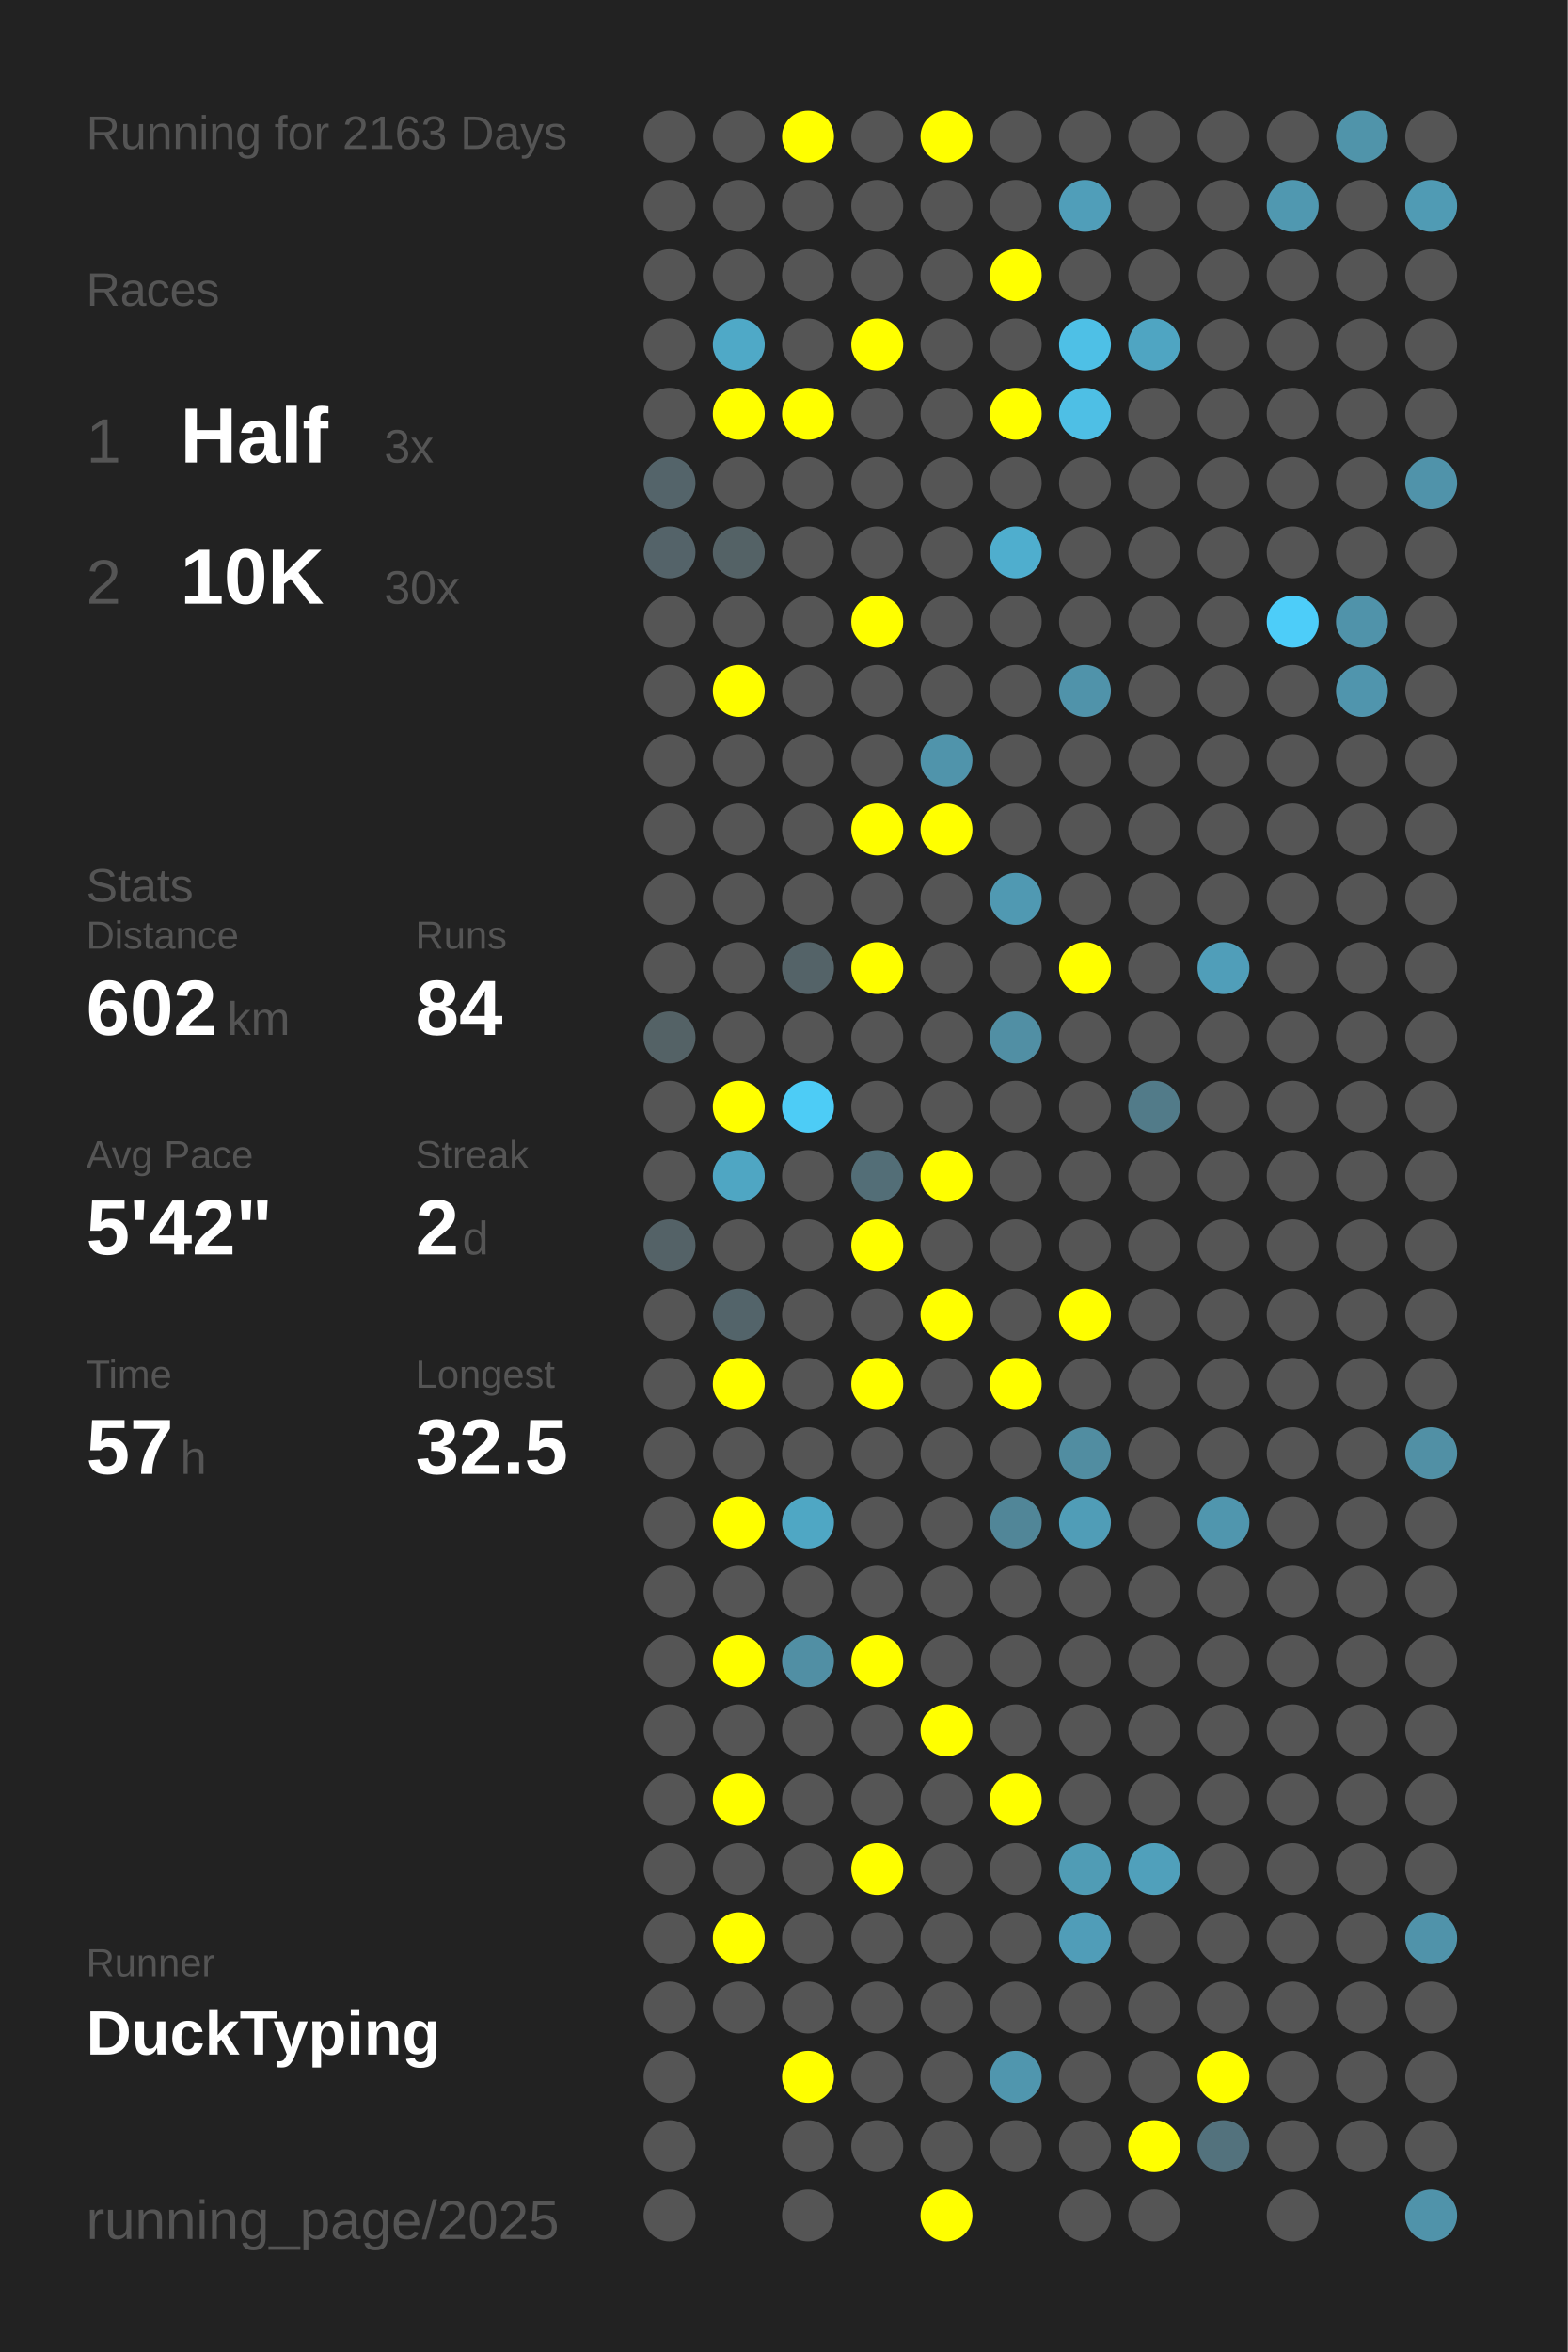
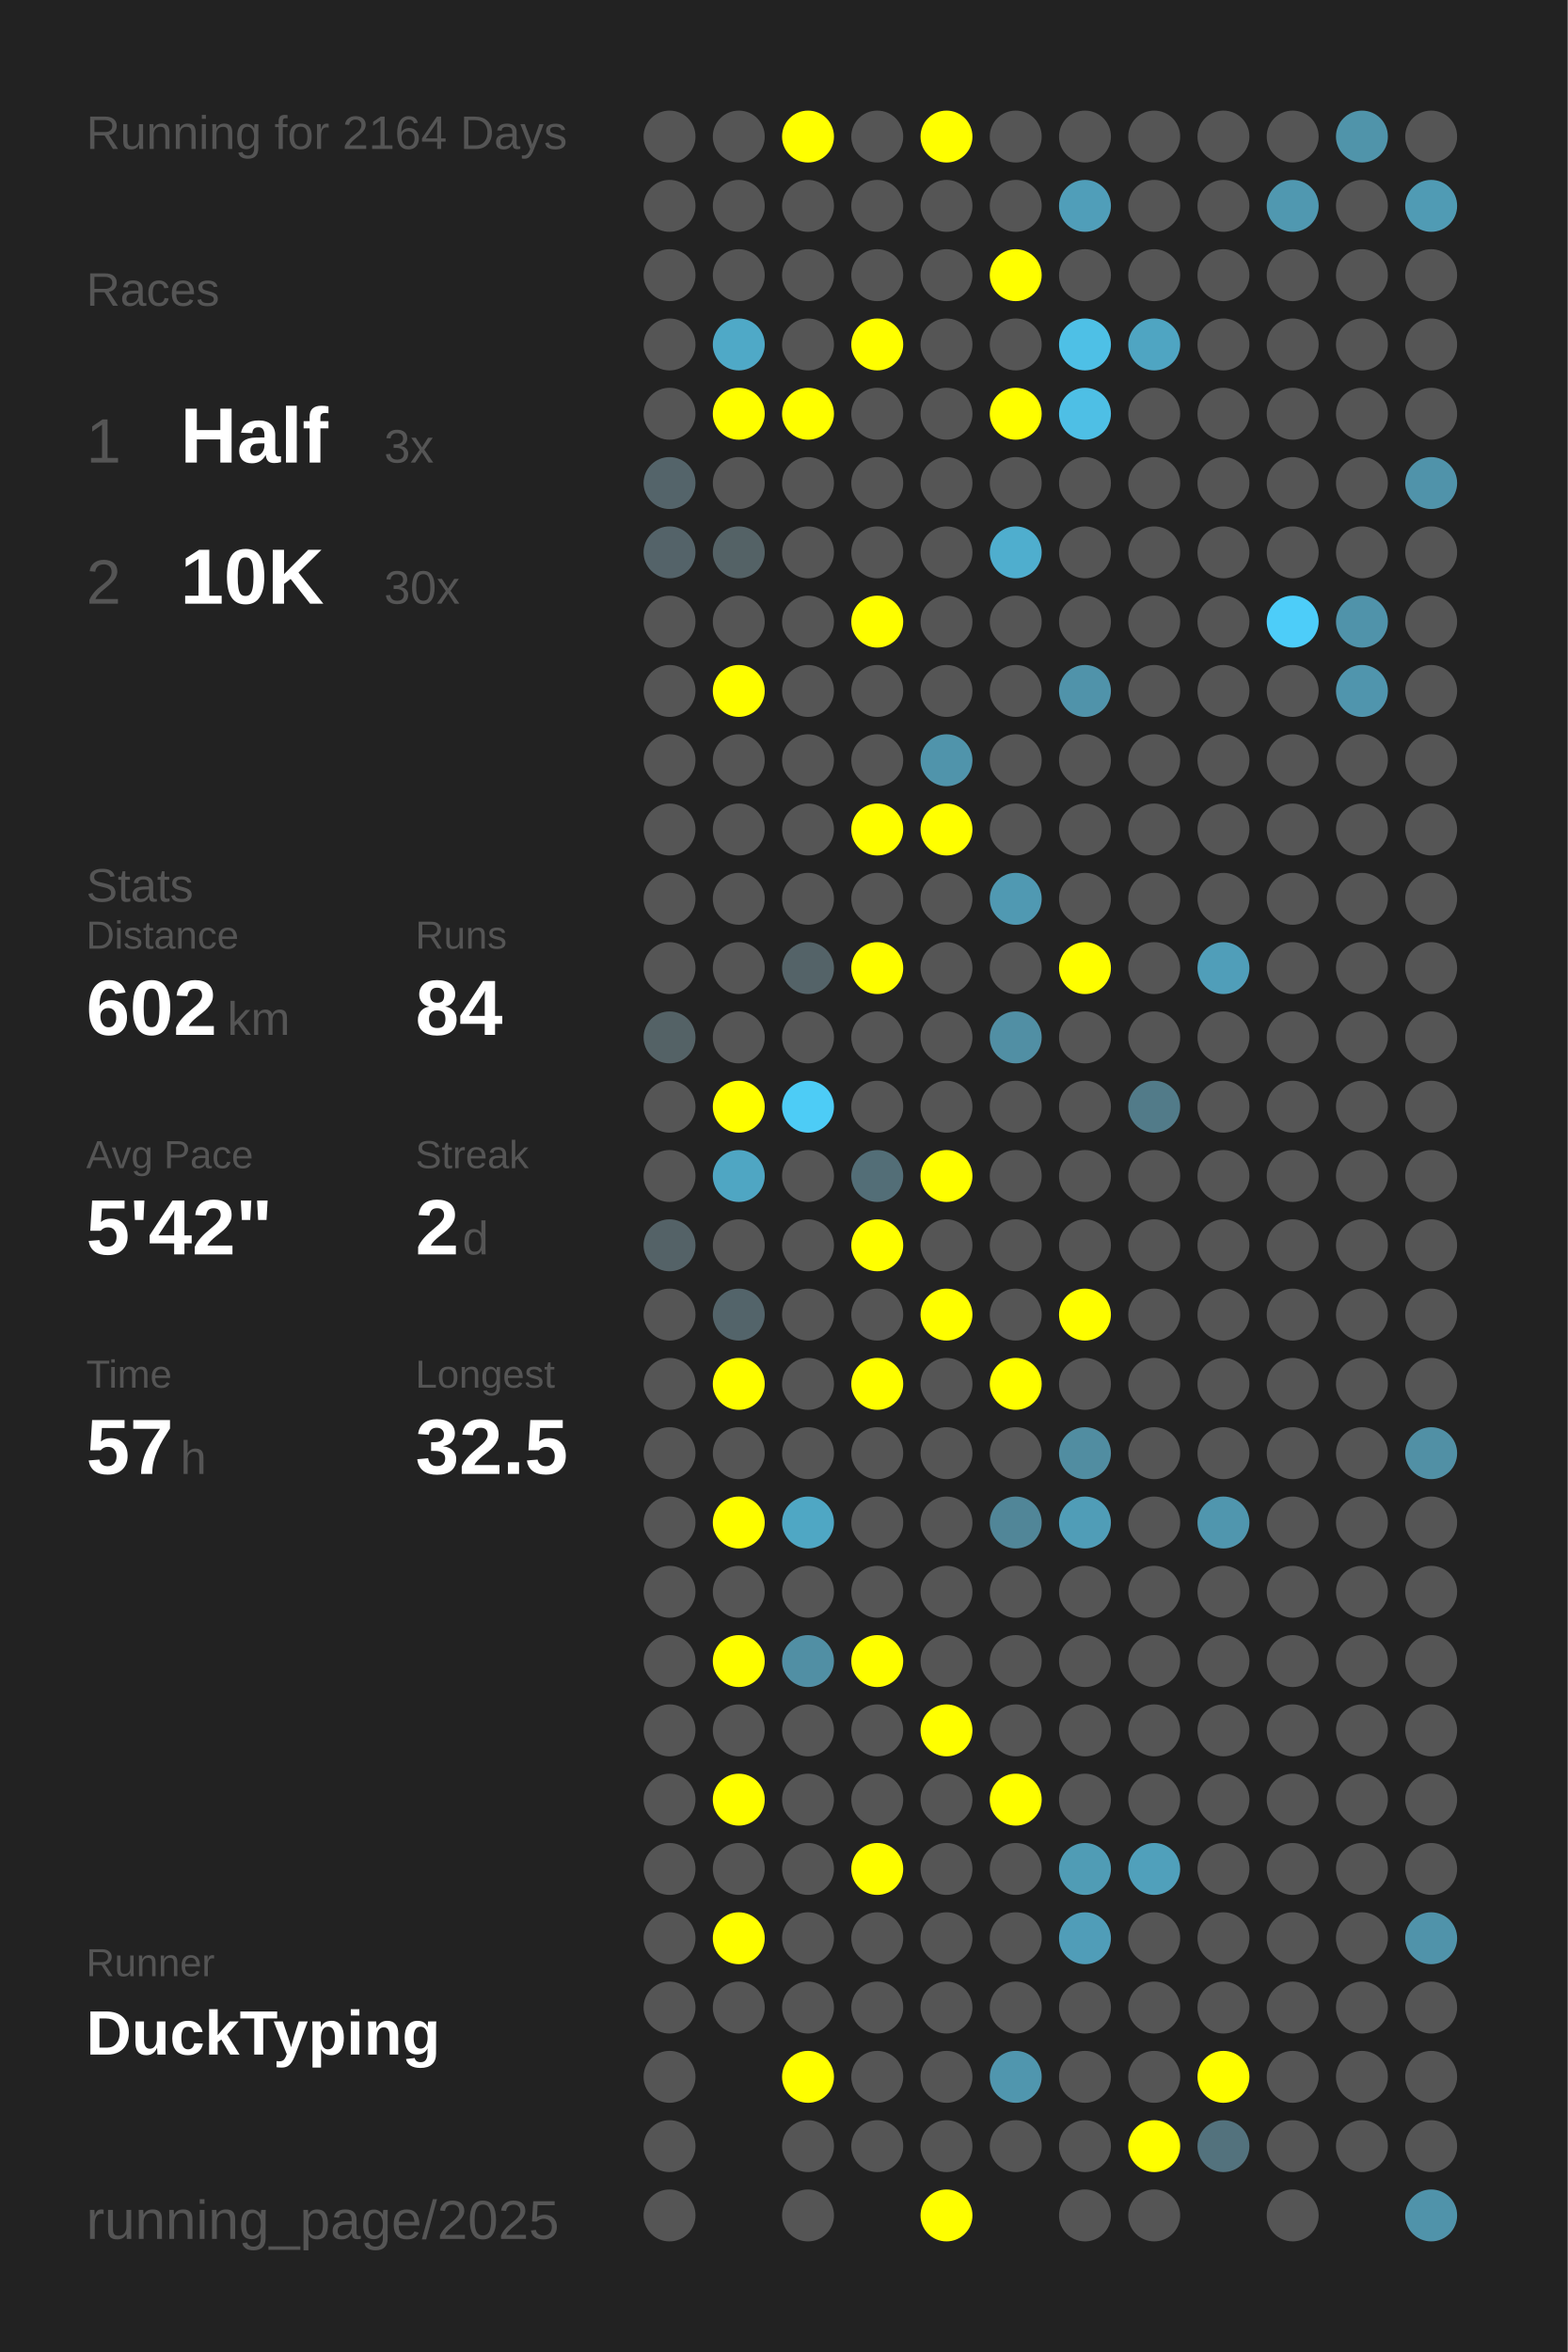
<svg xmlns="http://www.w3.org/2000/svg" baseProfile="full" height="300mm" version="1.1" viewBox="0,0,200,300" width="200mm">
  <defs />
  <rect fill="#222222" height="300" width="200" x="0" y="0" />
-   <text fill="#555555" style="font-size:6px; font-family:Arial;" x="11" y="19">Running for 2163 Days</text>
+   <text fill="#555555" style="font-size:6px; font-family:Arial;" x="11" y="19">Running for 2164 Days</text>
  <text fill="#555555" style="font-size:6px; font-family:Arial;" x="11" y="39">Races</text>
  <text fill="#555555" style="font-size:8px; font-family:Arial;" x="11" y="59">1</text>
  <text fill="#FFFFFF" style="font-size:10px; font-family:Arial; font-weight:bold;" x="23" y="59">Half</text>
  <text fill="#555555" style="font-size:6px; font-family:Arial;" x="49" y="59">3x</text>
  <text fill="#555555" style="font-size:8px; font-family:Arial;" x="11" y="77">2</text>
  <text fill="#FFFFFF" style="font-size:10px; font-family:Arial; font-weight:bold;" x="23" y="77">10K</text>
  <text fill="#555555" style="font-size:6px; font-family:Arial;" x="49" y="77">30x</text>
  <text fill="#555555" style="font-size:6px; font-family:Arial;" x="11" y="115">Stats</text>
  <text fill="#555555" style="font-size:5px; font-family:Arial;" x="11" y="121">Distance</text>
  <text fill="#FFFFFF" style="font-size:10px; font-family:Arial; font-weight:bold;" x="11" y="132">602</text>
  <text fill="#555555" style="font-size:6px; font-family:Arial;" x="29" y="132">km</text>
  <text fill="#555555" style="font-size:5px; font-family:Arial;" x="53" y="121">Runs</text>
  <text fill="#FFFFFF" style="font-size:10px; font-family:Arial; font-weight:bold;" x="53" y="132">84</text>
  <text fill="#555555" style="font-size:5px; font-family:Arial;" x="11" y="149">Avg Pace</text>
  <text fill="#FFFFFF" style="font-size:10px; font-family:Arial; font-weight:bold;" x="11" y="160">5'42"</text>
  <text fill="#555555" style="font-size:5px; font-family:Arial;" x="53" y="149">Streak</text>
  <text fill="#FFFFFF" style="font-size:10px; font-family:Arial; font-weight:bold;" x="53" y="160">2</text>
  <text fill="#555555" style="font-size:6px; font-family:Arial;" x="59" y="160">d</text>
  <text fill="#555555" style="font-size:5px; font-family:Arial;" x="11" y="177">Time</text>
  <text fill="#FFFFFF" style="font-size:10px; font-family:Arial; font-weight:bold;" x="11" y="188">57</text>
  <text fill="#555555" style="font-size:6px; font-family:Arial;" x="23" y="188">h</text>
  <text fill="#555555" style="font-size:5px; font-family:Arial;" x="53" y="177">Longest</text>
  <text fill="#FFFFFF" style="font-size:10px; font-family:Arial; font-weight:bold;" x="53" y="188">32.5</text>
  <text fill="#555555" style="font-size:5px; font-family:Arial;" x="11" y="252.065">Runner</text>
  <text fill="#FFFFFF" style="font-size:8px; font-family:Arial; font-weight:bold;" x="11" y="262.065">DuckTyping</text>
  <text fill="#555555" style="font-size:7px; font-family:Arial;" x="11" y="285.581">running_page/2025</text>
  <circle cx="85.417" cy="17.419" fill="#555555" r="3.312" />
  <circle cx="85.417" cy="26.258" fill="#555555" r="3.312" />
  <circle cx="85.417" cy="35.097" fill="#555555" r="3.312" />
  <circle cx="85.417" cy="43.935" fill="#555555" r="3.312" />
  <circle cx="85.417" cy="52.774" fill="#555555" r="3.312" />
  <circle cx="85.417" cy="61.613" fill="#54646a" r="3.312" />
  <circle cx="85.417" cy="70.452" fill="#546369" r="3.312" />
  <circle cx="85.417" cy="79.29" fill="#555555" r="3.312" />
  <circle cx="85.417" cy="88.129" fill="#555555" r="3.312" />
  <circle cx="85.417" cy="96.968" fill="#555555" r="3.312" />
  <circle cx="85.417" cy="105.806" fill="#555555" r="3.312" />
  <circle cx="85.417" cy="114.645" fill="#555555" r="3.312" />
  <circle cx="85.417" cy="123.484" fill="#555555" r="3.312" />
  <circle cx="85.417" cy="132.323" fill="#546266" r="3.312" />
  <circle cx="85.417" cy="141.161" fill="#555555" r="3.312" />
  <circle cx="85.417" cy="150" fill="#555555" r="3.312" />
  <circle cx="85.417" cy="158.839" fill="#546267" r="3.312" />
  <circle cx="85.417" cy="167.677" fill="#555555" r="3.312" />
  <circle cx="85.417" cy="176.516" fill="#555555" r="3.312" />
  <circle cx="85.417" cy="185.355" fill="#555555" r="3.312" />
  <circle cx="85.417" cy="194.194" fill="#555555" r="3.312" />
  <circle cx="85.417" cy="203.032" fill="#555555" r="3.312" />
  <circle cx="85.417" cy="211.871" fill="#555555" r="3.312" />
  <circle cx="85.417" cy="220.71" fill="#555555" r="3.312" />
  <circle cx="85.417" cy="229.548" fill="#555555" r="3.312" />
  <circle cx="85.417" cy="238.387" fill="#555555" r="3.312" />
  <circle cx="85.417" cy="247.226" fill="#555555" r="3.312" />
  <circle cx="85.417" cy="256.065" fill="#555555" r="3.312" />
  <circle cx="85.417" cy="264.903" fill="#555555" r="3.312" />
  <circle cx="85.417" cy="273.742" fill="#555555" r="3.312" />
  <circle cx="85.417" cy="282.581" fill="#555555" r="3.312" />
  <circle cx="94.25" cy="17.419" fill="#555555" r="3.312" />
  <circle cx="94.25" cy="26.258" fill="#555555" r="3.312" />
  <circle cx="94.25" cy="35.097" fill="#555555" r="3.312" />
  <circle cx="94.25" cy="43.935" fill="#4fa9c7" r="3.312" />
  <circle cx="94.25" cy="52.774" fill="#FFFF00" r="3.312" />
  <circle cx="94.25" cy="61.613" fill="#555555" r="3.312" />
  <circle cx="94.25" cy="70.452" fill="#546266" r="3.312" />
  <circle cx="94.25" cy="79.29" fill="#555555" r="3.312" />
  <circle cx="94.25" cy="88.129" fill="#FFFF00" r="3.312" />
  <circle cx="94.25" cy="96.968" fill="#555555" r="3.312" />
  <circle cx="94.25" cy="105.806" fill="#555555" r="3.312" />
  <circle cx="94.25" cy="114.645" fill="#555555" r="3.312" />
  <circle cx="94.25" cy="123.484" fill="#555555" r="3.312" />
  <circle cx="94.25" cy="132.323" fill="#555555" r="3.312" />
  <circle cx="94.25" cy="141.161" fill="#FFFF00" r="3.312" />
  <circle cx="94.25" cy="150" fill="#4fa6c3" r="3.312" />
  <circle cx="94.25" cy="158.839" fill="#555555" r="3.312" />
  <circle cx="94.25" cy="167.677" fill="#53646a" r="3.312" />
  <circle cx="94.25" cy="176.516" fill="#FFFF00" r="3.312" />
  <circle cx="94.25" cy="185.355" fill="#555555" r="3.312" />
  <circle cx="94.25" cy="194.194" fill="#FFFF00" r="3.312" />
  <circle cx="94.25" cy="203.032" fill="#555555" r="3.312" />
  <circle cx="94.25" cy="211.871" fill="#FFFF00" r="3.312" />
  <circle cx="94.25" cy="220.71" fill="#555555" r="3.312" />
  <circle cx="94.25" cy="229.548" fill="#FFFF00" r="3.312" />
  <circle cx="94.25" cy="238.387" fill="#555555" r="3.312" />
  <circle cx="94.25" cy="247.226" fill="#FFFF00" r="3.312" />
  <circle cx="94.25" cy="256.065" fill="#555555" r="3.312" />
  <circle cx="103.083" cy="17.419" fill="#FFFF00" r="3.312" />
  <circle cx="103.083" cy="26.258" fill="#555555" r="3.312" />
  <circle cx="103.083" cy="35.097" fill="#555555" r="3.312" />
  <circle cx="103.083" cy="43.935" fill="#555555" r="3.312" />
  <circle cx="103.083" cy="52.774" fill="#FFFF00" r="3.312" />
  <circle cx="103.083" cy="61.613" fill="#555555" r="3.312" />
  <circle cx="103.083" cy="70.452" fill="#555555" r="3.312" />
  <circle cx="103.083" cy="79.29" fill="#555555" r="3.312" />
  <circle cx="103.083" cy="88.129" fill="#555555" r="3.312" />
  <circle cx="103.083" cy="96.968" fill="#555555" r="3.312" />
  <circle cx="103.083" cy="105.806" fill="#555555" r="3.312" />
  <circle cx="103.083" cy="114.645" fill="#555555" r="3.312" />
  <circle cx="103.083" cy="123.484" fill="#546368" r="3.312" />
  <circle cx="103.083" cy="132.323" fill="#555555" r="3.312" />
  <circle cx="103.083" cy="141.161" fill="#4dccf6" r="3.312" />
  <circle cx="103.083" cy="150" fill="#555555" r="3.312" />
  <circle cx="103.083" cy="158.839" fill="#555555" r="3.312" />
  <circle cx="103.083" cy="167.677" fill="#555555" r="3.312" />
  <circle cx="103.083" cy="176.516" fill="#555555" r="3.312" />
  <circle cx="103.083" cy="185.355" fill="#555555" r="3.312" />
  <circle cx="103.083" cy="194.194" fill="#4fa7c4" r="3.312" />
  <circle cx="103.083" cy="203.032" fill="#555555" r="3.312" />
  <circle cx="103.083" cy="211.871" fill="#518fa4" r="3.312" />
  <circle cx="103.083" cy="220.71" fill="#555555" r="3.312" />
  <circle cx="103.083" cy="229.548" fill="#555555" r="3.312" />
  <circle cx="103.083" cy="238.387" fill="#555555" r="3.312" />
  <circle cx="103.083" cy="247.226" fill="#555555" r="3.312" />
  <circle cx="103.083" cy="256.065" fill="#555555" r="3.312" />
  <circle cx="103.083" cy="264.903" fill="#FFFF00" r="3.312" />
  <circle cx="103.083" cy="273.742" fill="#555555" r="3.312" />
  <circle cx="103.083" cy="282.581" fill="#555555" r="3.312" />
  <circle cx="111.917" cy="17.419" fill="#555555" r="3.312" />
  <circle cx="111.917" cy="26.258" fill="#555555" r="3.312" />
  <circle cx="111.917" cy="35.097" fill="#555555" r="3.312" />
  <circle cx="111.917" cy="43.935" fill="#FFFF00" r="3.312" />
  <circle cx="111.917" cy="52.774" fill="#555555" r="3.312" />
  <circle cx="111.917" cy="61.613" fill="#555555" r="3.312" />
  <circle cx="111.917" cy="70.452" fill="#555555" r="3.312" />
  <circle cx="111.917" cy="79.29" fill="#FFFF00" r="3.312" />
  <circle cx="111.917" cy="88.129" fill="#555555" r="3.312" />
  <circle cx="111.917" cy="96.968" fill="#555555" r="3.312" />
  <circle cx="111.917" cy="105.806" fill="#FFFF00" r="3.312" />
  <circle cx="111.917" cy="114.645" fill="#555555" r="3.312" />
  <circle cx="111.917" cy="123.484" fill="#FFFF00" r="3.312" />
  <circle cx="111.917" cy="132.323" fill="#555555" r="3.312" />
  <circle cx="111.917" cy="141.161" fill="#555555" r="3.312" />
  <circle cx="111.917" cy="150" fill="#536e77" r="3.312" />
  <circle cx="111.917" cy="158.839" fill="#FFFF00" r="3.312" />
  <circle cx="111.917" cy="167.677" fill="#555555" r="3.312" />
  <circle cx="111.917" cy="176.516" fill="#FFFF00" r="3.312" />
  <circle cx="111.917" cy="185.355" fill="#555555" r="3.312" />
  <circle cx="111.917" cy="194.194" fill="#555555" r="3.312" />
  <circle cx="111.917" cy="203.032" fill="#555555" r="3.312" />
  <circle cx="111.917" cy="211.871" fill="#FFFF00" r="3.312" />
  <circle cx="111.917" cy="220.71" fill="#555555" r="3.312" />
  <circle cx="111.917" cy="229.548" fill="#555555" r="3.312" />
  <circle cx="111.917" cy="238.387" fill="#FFFF00" r="3.312" />
  <circle cx="111.917" cy="247.226" fill="#555555" r="3.312" />
  <circle cx="111.917" cy="256.065" fill="#555555" r="3.312" />
  <circle cx="111.917" cy="264.903" fill="#555555" r="3.312" />
  <circle cx="111.917" cy="273.742" fill="#555555" r="3.312" />
  <circle cx="120.75" cy="17.419" fill="#FFFF00" r="3.312" />
  <circle cx="120.75" cy="26.258" fill="#555555" r="3.312" />
  <circle cx="120.75" cy="35.097" fill="#555555" r="3.312" />
  <circle cx="120.75" cy="43.935" fill="#555555" r="3.312" />
  <circle cx="120.75" cy="52.774" fill="#555555" r="3.312" />
  <circle cx="120.75" cy="61.613" fill="#555555" r="3.312" />
  <circle cx="120.75" cy="70.452" fill="#555555" r="3.312" />
  <circle cx="120.75" cy="79.29" fill="#555555" r="3.312" />
  <circle cx="120.75" cy="88.129" fill="#555555" r="3.312" />
  <circle cx="120.75" cy="96.968" fill="#5094ab" r="3.312" />
  <circle cx="120.75" cy="105.806" fill="#FFFF00" r="3.312" />
  <circle cx="120.75" cy="114.645" fill="#555555" r="3.312" />
  <circle cx="120.75" cy="123.484" fill="#555555" r="3.312" />
  <circle cx="120.75" cy="132.323" fill="#555555" r="3.312" />
  <circle cx="120.75" cy="141.161" fill="#555555" r="3.312" />
  <circle cx="120.75" cy="150" fill="#FFFF00" r="3.312" />
  <circle cx="120.75" cy="158.839" fill="#555555" r="3.312" />
  <circle cx="120.75" cy="167.677" fill="#FFFF00" r="3.312" />
  <circle cx="120.75" cy="176.516" fill="#555555" r="3.312" />
  <circle cx="120.75" cy="185.355" fill="#555555" r="3.312" />
  <circle cx="120.75" cy="194.194" fill="#555555" r="3.312" />
  <circle cx="120.75" cy="203.032" fill="#555555" r="3.312" />
  <circle cx="120.75" cy="211.871" fill="#555555" r="3.312" />
  <circle cx="120.75" cy="220.71" fill="#FFFF00" r="3.312" />
  <circle cx="120.75" cy="229.548" fill="#555555" r="3.312" />
  <circle cx="120.75" cy="238.387" fill="#555555" r="3.312" />
  <circle cx="120.75" cy="247.226" fill="#555555" r="3.312" />
  <circle cx="120.75" cy="256.065" fill="#555555" r="3.312" />
  <circle cx="120.75" cy="264.903" fill="#555555" r="3.312" />
  <circle cx="120.75" cy="273.742" fill="#555555" r="3.312" />
  <circle cx="120.75" cy="282.581" fill="#FFFF00" r="3.312" />
  <circle cx="129.583" cy="17.419" fill="#555555" r="3.312" />
  <circle cx="129.583" cy="26.258" fill="#555555" r="3.312" />
  <circle cx="129.583" cy="35.097" fill="#FFFF00" r="3.312" />
  <circle cx="129.583" cy="43.935" fill="#555555" r="3.312" />
  <circle cx="129.583" cy="52.774" fill="#FFFF00" r="3.312" />
  <circle cx="129.583" cy="61.613" fill="#555555" r="3.312" />
  <circle cx="129.583" cy="70.452" fill="#4faece" r="3.312" />
  <circle cx="129.583" cy="79.29" fill="#555555" r="3.312" />
  <circle cx="129.583" cy="88.129" fill="#555555" r="3.312" />
  <circle cx="129.583" cy="96.968" fill="#555555" r="3.312" />
  <circle cx="129.583" cy="105.806" fill="#555555" r="3.312" />
  <circle cx="129.583" cy="114.645" fill="#5099b2" r="3.312" />
  <circle cx="129.583" cy="123.484" fill="#555555" r="3.312" />
  <circle cx="129.583" cy="132.323" fill="#518fa4" r="3.312" />
  <circle cx="129.583" cy="141.161" fill="#555555" r="3.312" />
  <circle cx="129.583" cy="150" fill="#555555" r="3.312" />
  <circle cx="129.583" cy="158.839" fill="#555555" r="3.312" />
  <circle cx="129.583" cy="167.677" fill="#555555" r="3.312" />
  <circle cx="129.583" cy="176.516" fill="#FFFF00" r="3.312" />
  <circle cx="129.583" cy="185.355" fill="#555555" r="3.312" />
  <circle cx="129.583" cy="194.194" fill="#518698" r="3.312" />
  <circle cx="129.583" cy="203.032" fill="#555555" r="3.312" />
  <circle cx="129.583" cy="211.871" fill="#555555" r="3.312" />
  <circle cx="129.583" cy="220.71" fill="#555555" r="3.312" />
  <circle cx="129.583" cy="229.548" fill="#FFFF00" r="3.312" />
  <circle cx="129.583" cy="238.387" fill="#555555" r="3.312" />
  <circle cx="129.583" cy="247.226" fill="#555555" r="3.312" />
  <circle cx="129.583" cy="256.065" fill="#555555" r="3.312" />
  <circle cx="129.583" cy="264.903" fill="#5096ae" r="3.312" />
  <circle cx="129.583" cy="273.742" fill="#555555" r="3.312" />
  <circle cx="138.417" cy="17.419" fill="#555555" r="3.312" />
  <circle cx="138.417" cy="26.258" fill="#509eb9" r="3.312" />
  <circle cx="138.417" cy="35.097" fill="#555555" r="3.312" />
  <circle cx="138.417" cy="43.935" fill="#4ec0e6" r="3.312" />
  <circle cx="138.417" cy="52.774" fill="#4ebfe5" r="3.312" />
  <circle cx="138.417" cy="61.613" fill="#555555" r="3.312" />
  <circle cx="138.417" cy="70.452" fill="#555555" r="3.312" />
  <circle cx="138.417" cy="79.29" fill="#555555" r="3.312" />
  <circle cx="138.417" cy="88.129" fill="#5093aa" r="3.312" />
  <circle cx="138.417" cy="96.968" fill="#555555" r="3.312" />
  <circle cx="138.417" cy="105.806" fill="#555555" r="3.312" />
  <circle cx="138.417" cy="114.645" fill="#555555" r="3.312" />
  <circle cx="138.417" cy="123.484" fill="#FFFF00" r="3.312" />
  <circle cx="138.417" cy="132.323" fill="#555555" r="3.312" />
  <circle cx="138.417" cy="141.161" fill="#555555" r="3.312" />
  <circle cx="138.417" cy="150" fill="#555555" r="3.312" />
  <circle cx="138.417" cy="158.839" fill="#555555" r="3.312" />
  <circle cx="138.417" cy="167.677" fill="#FFFF00" r="3.312" />
  <circle cx="138.417" cy="176.516" fill="#555555" r="3.312" />
  <circle cx="138.417" cy="185.355" fill="#518da1" r="3.312" />
  <circle cx="138.417" cy="194.194" fill="#509db7" r="3.312" />
  <circle cx="138.417" cy="203.032" fill="#555555" r="3.312" />
  <circle cx="138.417" cy="211.871" fill="#555555" r="3.312" />
  <circle cx="138.417" cy="220.71" fill="#555555" r="3.312" />
  <circle cx="138.417" cy="229.548" fill="#555555" r="3.312" />
  <circle cx="138.417" cy="238.387" fill="#509cb5" r="3.312" />
  <circle cx="138.417" cy="247.226" fill="#509db8" r="3.312" />
  <circle cx="138.417" cy="256.065" fill="#555555" r="3.312" />
  <circle cx="138.417" cy="264.903" fill="#555555" r="3.312" />
  <circle cx="138.417" cy="273.742" fill="#555555" r="3.312" />
  <circle cx="138.417" cy="282.581" fill="#555555" r="3.312" />
  <circle cx="147.25" cy="17.419" fill="#555555" r="3.312" />
  <circle cx="147.25" cy="26.258" fill="#555555" r="3.312" />
  <circle cx="147.25" cy="35.097" fill="#555555" r="3.312" />
  <circle cx="147.25" cy="43.935" fill="#4fa5c2" r="3.312" />
  <circle cx="147.25" cy="52.774" fill="#555555" r="3.312" />
  <circle cx="147.25" cy="61.613" fill="#555555" r="3.312" />
  <circle cx="147.25" cy="70.452" fill="#555555" r="3.312" />
  <circle cx="147.25" cy="79.29" fill="#555555" r="3.312" />
  <circle cx="147.25" cy="88.129" fill="#555555" r="3.312" />
  <circle cx="147.25" cy="96.968" fill="#555555" r="3.312" />
  <circle cx="147.25" cy="105.806" fill="#555555" r="3.312" />
  <circle cx="147.25" cy="114.645" fill="#555555" r="3.312" />
  <circle cx="147.25" cy="123.484" fill="#555555" r="3.312" />
  <circle cx="147.25" cy="132.323" fill="#555555" r="3.312" />
  <circle cx="147.25" cy="141.161" fill="#527b89" r="3.312" />
  <circle cx="147.25" cy="150" fill="#555555" r="3.312" />
  <circle cx="147.25" cy="158.839" fill="#555555" r="3.312" />
  <circle cx="147.25" cy="167.677" fill="#555555" r="3.312" />
  <circle cx="147.25" cy="176.516" fill="#555555" r="3.312" />
  <circle cx="147.25" cy="185.355" fill="#555555" r="3.312" />
  <circle cx="147.25" cy="194.194" fill="#555555" r="3.312" />
  <circle cx="147.25" cy="203.032" fill="#555555" r="3.312" />
  <circle cx="147.25" cy="211.871" fill="#555555" r="3.312" />
  <circle cx="147.25" cy="220.71" fill="#555555" r="3.312" />
  <circle cx="147.25" cy="229.548" fill="#555555" r="3.312" />
  <circle cx="147.25" cy="238.387" fill="#50a0bb" r="3.312" />
  <circle cx="147.25" cy="247.226" fill="#555555" r="3.312" />
  <circle cx="147.25" cy="256.065" fill="#555555" r="3.312" />
  <circle cx="147.25" cy="264.903" fill="#555555" r="3.312" />
  <circle cx="147.25" cy="273.742" fill="#FFFF00" r="3.312" />
  <circle cx="147.25" cy="282.581" fill="#555555" r="3.312" />
  <circle cx="156.083" cy="17.419" fill="#555555" r="3.312" />
  <circle cx="156.083" cy="26.258" fill="#555555" r="3.312" />
  <circle cx="156.083" cy="35.097" fill="#555555" r="3.312" />
  <circle cx="156.083" cy="43.935" fill="#555555" r="3.312" />
  <circle cx="156.083" cy="52.774" fill="#555555" r="3.312" />
  <circle cx="156.083" cy="61.613" fill="#555555" r="3.312" />
  <circle cx="156.083" cy="70.452" fill="#555555" r="3.312" />
  <circle cx="156.083" cy="79.29" fill="#555555" r="3.312" />
  <circle cx="156.083" cy="88.129" fill="#555555" r="3.312" />
  <circle cx="156.083" cy="96.968" fill="#555555" r="3.312" />
  <circle cx="156.083" cy="105.806" fill="#555555" r="3.312" />
  <circle cx="156.083" cy="114.645" fill="#555555" r="3.312" />
  <circle cx="156.083" cy="123.484" fill="#509eb9" r="3.312" />
  <circle cx="156.083" cy="132.323" fill="#555555" r="3.312" />
  <circle cx="156.083" cy="141.161" fill="#555555" r="3.312" />
  <circle cx="156.083" cy="150" fill="#555555" r="3.312" />
  <circle cx="156.083" cy="158.839" fill="#555555" r="3.312" />
  <circle cx="156.083" cy="167.677" fill="#555555" r="3.312" />
  <circle cx="156.083" cy="176.516" fill="#555555" r="3.312" />
  <circle cx="156.083" cy="185.355" fill="#555555" r="3.312" />
  <circle cx="156.083" cy="194.194" fill="#5096ae" r="3.312" />
  <circle cx="156.083" cy="203.032" fill="#555555" r="3.312" />
  <circle cx="156.083" cy="211.871" fill="#555555" r="3.312" />
  <circle cx="156.083" cy="220.71" fill="#555555" r="3.312" />
  <circle cx="156.083" cy="229.548" fill="#555555" r="3.312" />
  <circle cx="156.083" cy="238.387" fill="#555555" r="3.312" />
  <circle cx="156.083" cy="247.226" fill="#555555" r="3.312" />
  <circle cx="156.083" cy="256.065" fill="#555555" r="3.312" />
  <circle cx="156.083" cy="264.903" fill="#FFFF00" r="3.312" />
  <circle cx="156.083" cy="273.742" fill="#53727d" r="3.312" />
  <circle cx="164.917" cy="17.419" fill="#555555" r="3.312" />
  <circle cx="164.917" cy="26.258" fill="#5098b0" r="3.312" />
  <circle cx="164.917" cy="35.097" fill="#555555" r="3.312" />
  <circle cx="164.917" cy="43.935" fill="#555555" r="3.312" />
  <circle cx="164.917" cy="52.774" fill="#555555" r="3.312" />
  <circle cx="164.917" cy="61.613" fill="#555555" r="3.312" />
  <circle cx="164.917" cy="70.452" fill="#555555" r="3.312" />
  <circle cx="164.917" cy="79.29" fill="#4dcdf9" r="3.312" />
  <circle cx="164.917" cy="88.129" fill="#555555" r="3.312" />
  <circle cx="164.917" cy="96.968" fill="#555555" r="3.312" />
  <circle cx="164.917" cy="105.806" fill="#555555" r="3.312" />
  <circle cx="164.917" cy="114.645" fill="#555555" r="3.312" />
  <circle cx="164.917" cy="123.484" fill="#555555" r="3.312" />
  <circle cx="164.917" cy="132.323" fill="#555555" r="3.312" />
  <circle cx="164.917" cy="141.161" fill="#555555" r="3.312" />
  <circle cx="164.917" cy="150" fill="#555555" r="3.312" />
  <circle cx="164.917" cy="158.839" fill="#555555" r="3.312" />
  <circle cx="164.917" cy="167.677" fill="#555555" r="3.312" />
  <circle cx="164.917" cy="176.516" fill="#555555" r="3.312" />
  <circle cx="164.917" cy="185.355" fill="#555555" r="3.312" />
  <circle cx="164.917" cy="194.194" fill="#555555" r="3.312" />
  <circle cx="164.917" cy="203.032" fill="#555555" r="3.312" />
  <circle cx="164.917" cy="211.871" fill="#555555" r="3.312" />
  <circle cx="164.917" cy="220.71" fill="#555555" r="3.312" />
  <circle cx="164.917" cy="229.548" fill="#555555" r="3.312" />
  <circle cx="164.917" cy="238.387" fill="#555555" r="3.312" />
  <circle cx="164.917" cy="247.226" fill="#555555" r="3.312" />
  <circle cx="164.917" cy="256.065" fill="#555555" r="3.312" />
  <circle cx="164.917" cy="264.903" fill="#555555" r="3.312" />
  <circle cx="164.917" cy="273.742" fill="#555555" r="3.312" />
  <circle cx="164.917" cy="282.581" fill="#555555" r="3.312" />
  <circle cx="173.75" cy="17.419" fill="#5094aa" r="3.312" />
  <circle cx="173.75" cy="26.258" fill="#555555" r="3.312" />
  <circle cx="173.75" cy="35.097" fill="#555555" r="3.312" />
  <circle cx="173.75" cy="43.935" fill="#555555" r="3.312" />
  <circle cx="173.75" cy="52.774" fill="#555555" r="3.312" />
  <circle cx="173.75" cy="61.613" fill="#555555" r="3.312" />
  <circle cx="173.75" cy="70.452" fill="#555555" r="3.312" />
  <circle cx="173.75" cy="79.29" fill="#5093aa" r="3.312" />
  <circle cx="173.75" cy="88.129" fill="#5095ad" r="3.312" />
  <circle cx="173.75" cy="96.968" fill="#555555" r="3.312" />
  <circle cx="173.75" cy="105.806" fill="#555555" r="3.312" />
  <circle cx="173.75" cy="114.645" fill="#555555" r="3.312" />
  <circle cx="173.75" cy="123.484" fill="#555555" r="3.312" />
  <circle cx="173.75" cy="132.323" fill="#555555" r="3.312" />
  <circle cx="173.75" cy="141.161" fill="#555555" r="3.312" />
  <circle cx="173.75" cy="150" fill="#555555" r="3.312" />
  <circle cx="173.75" cy="158.839" fill="#555555" r="3.312" />
  <circle cx="173.75" cy="167.677" fill="#555555" r="3.312" />
  <circle cx="173.75" cy="176.516" fill="#555555" r="3.312" />
  <circle cx="173.75" cy="185.355" fill="#555555" r="3.312" />
  <circle cx="173.75" cy="194.194" fill="#555555" r="3.312" />
  <circle cx="173.75" cy="203.032" fill="#555555" r="3.312" />
  <circle cx="173.75" cy="211.871" fill="#555555" r="3.312" />
  <circle cx="173.75" cy="220.71" fill="#555555" r="3.312" />
  <circle cx="173.75" cy="229.548" fill="#555555" r="3.312" />
  <circle cx="173.75" cy="238.387" fill="#555555" r="3.312" />
  <circle cx="173.75" cy="247.226" fill="#555555" r="3.312" />
  <circle cx="173.75" cy="256.065" fill="#555555" r="3.312" />
  <circle cx="173.75" cy="264.903" fill="#555555" r="3.312" />
  <circle cx="173.75" cy="273.742" fill="#555555" r="3.312" />
  <circle cx="182.583" cy="17.419" fill="#555555" r="3.312" />
  <circle cx="182.583" cy="26.258" fill="#509bb4" r="3.312" />
  <circle cx="182.583" cy="35.097" fill="#555555" r="3.312" />
  <circle cx="182.583" cy="43.935" fill="#555555" r="3.312" />
  <circle cx="182.583" cy="52.774" fill="#555555" r="3.312" />
  <circle cx="182.583" cy="61.613" fill="#5093aa" r="3.312" />
  <circle cx="182.583" cy="70.452" fill="#555555" r="3.312" />
  <circle cx="182.583" cy="79.29" fill="#555555" r="3.312" />
  <circle cx="182.583" cy="88.129" fill="#555555" r="3.312" />
  <circle cx="182.583" cy="96.968" fill="#555555" r="3.312" />
  <circle cx="182.583" cy="105.806" fill="#555555" r="3.312" />
  <circle cx="182.583" cy="114.645" fill="#555555" r="3.312" />
  <circle cx="182.583" cy="123.484" fill="#555555" r="3.312" />
  <circle cx="182.583" cy="132.323" fill="#555555" r="3.312" />
  <circle cx="182.583" cy="141.161" fill="#555555" r="3.312" />
  <circle cx="182.583" cy="150" fill="#555555" r="3.312" />
  <circle cx="182.583" cy="158.839" fill="#555555" r="3.312" />
  <circle cx="182.583" cy="167.677" fill="#555555" r="3.312" />
  <circle cx="182.583" cy="176.516" fill="#555555" r="3.312" />
  <circle cx="182.583" cy="185.355" fill="#5190a5" r="3.312" />
  <circle cx="182.583" cy="194.194" fill="#555555" r="3.312" />
  <circle cx="182.583" cy="203.032" fill="#555555" r="3.312" />
  <circle cx="182.583" cy="211.871" fill="#555555" r="3.312" />
  <circle cx="182.583" cy="220.71" fill="#555555" r="3.312" />
  <circle cx="182.583" cy="229.548" fill="#555555" r="3.312" />
  <circle cx="182.583" cy="238.387" fill="#555555" r="3.312" />
  <circle cx="182.583" cy="247.226" fill="#5093aa" r="3.312" />
  <circle cx="182.583" cy="256.065" fill="#555555" r="3.312" />
  <circle cx="182.583" cy="264.903" fill="#555555" r="3.312" />
  <circle cx="182.583" cy="273.742" fill="#555555" r="3.312" />
  <circle cx="182.583" cy="282.581" fill="#5093aa" r="3.312" />
</svg>
